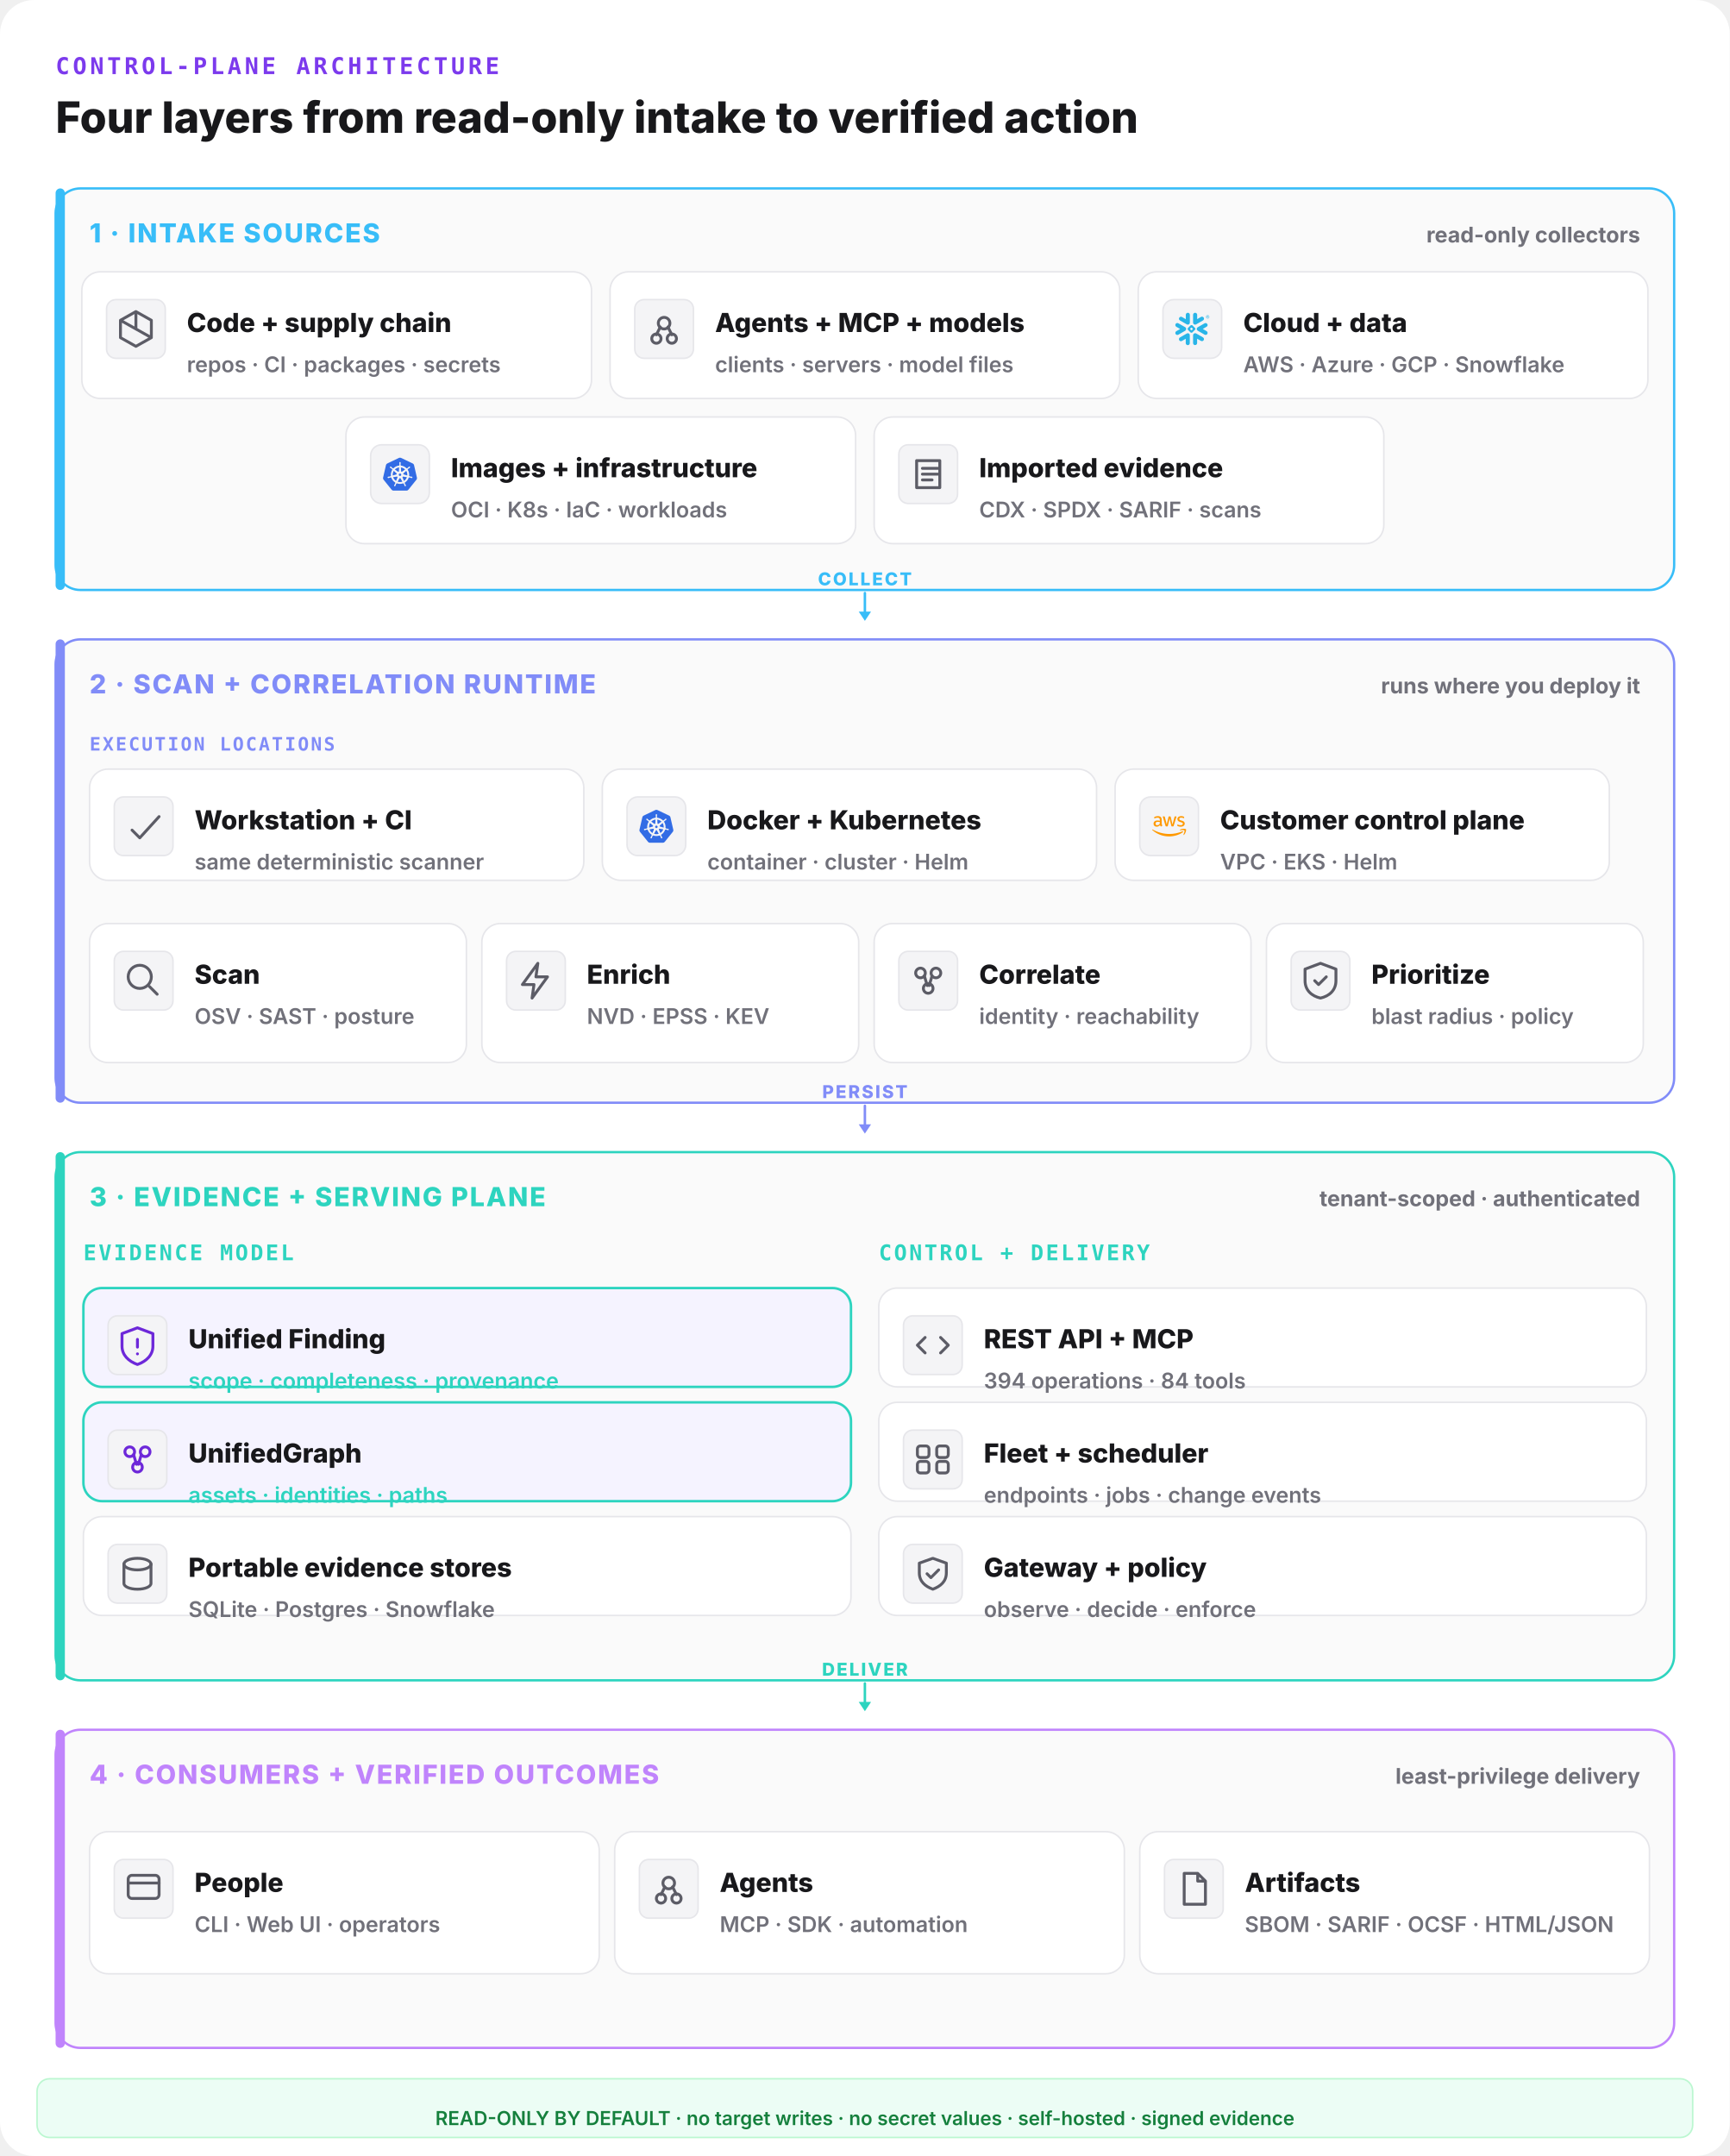
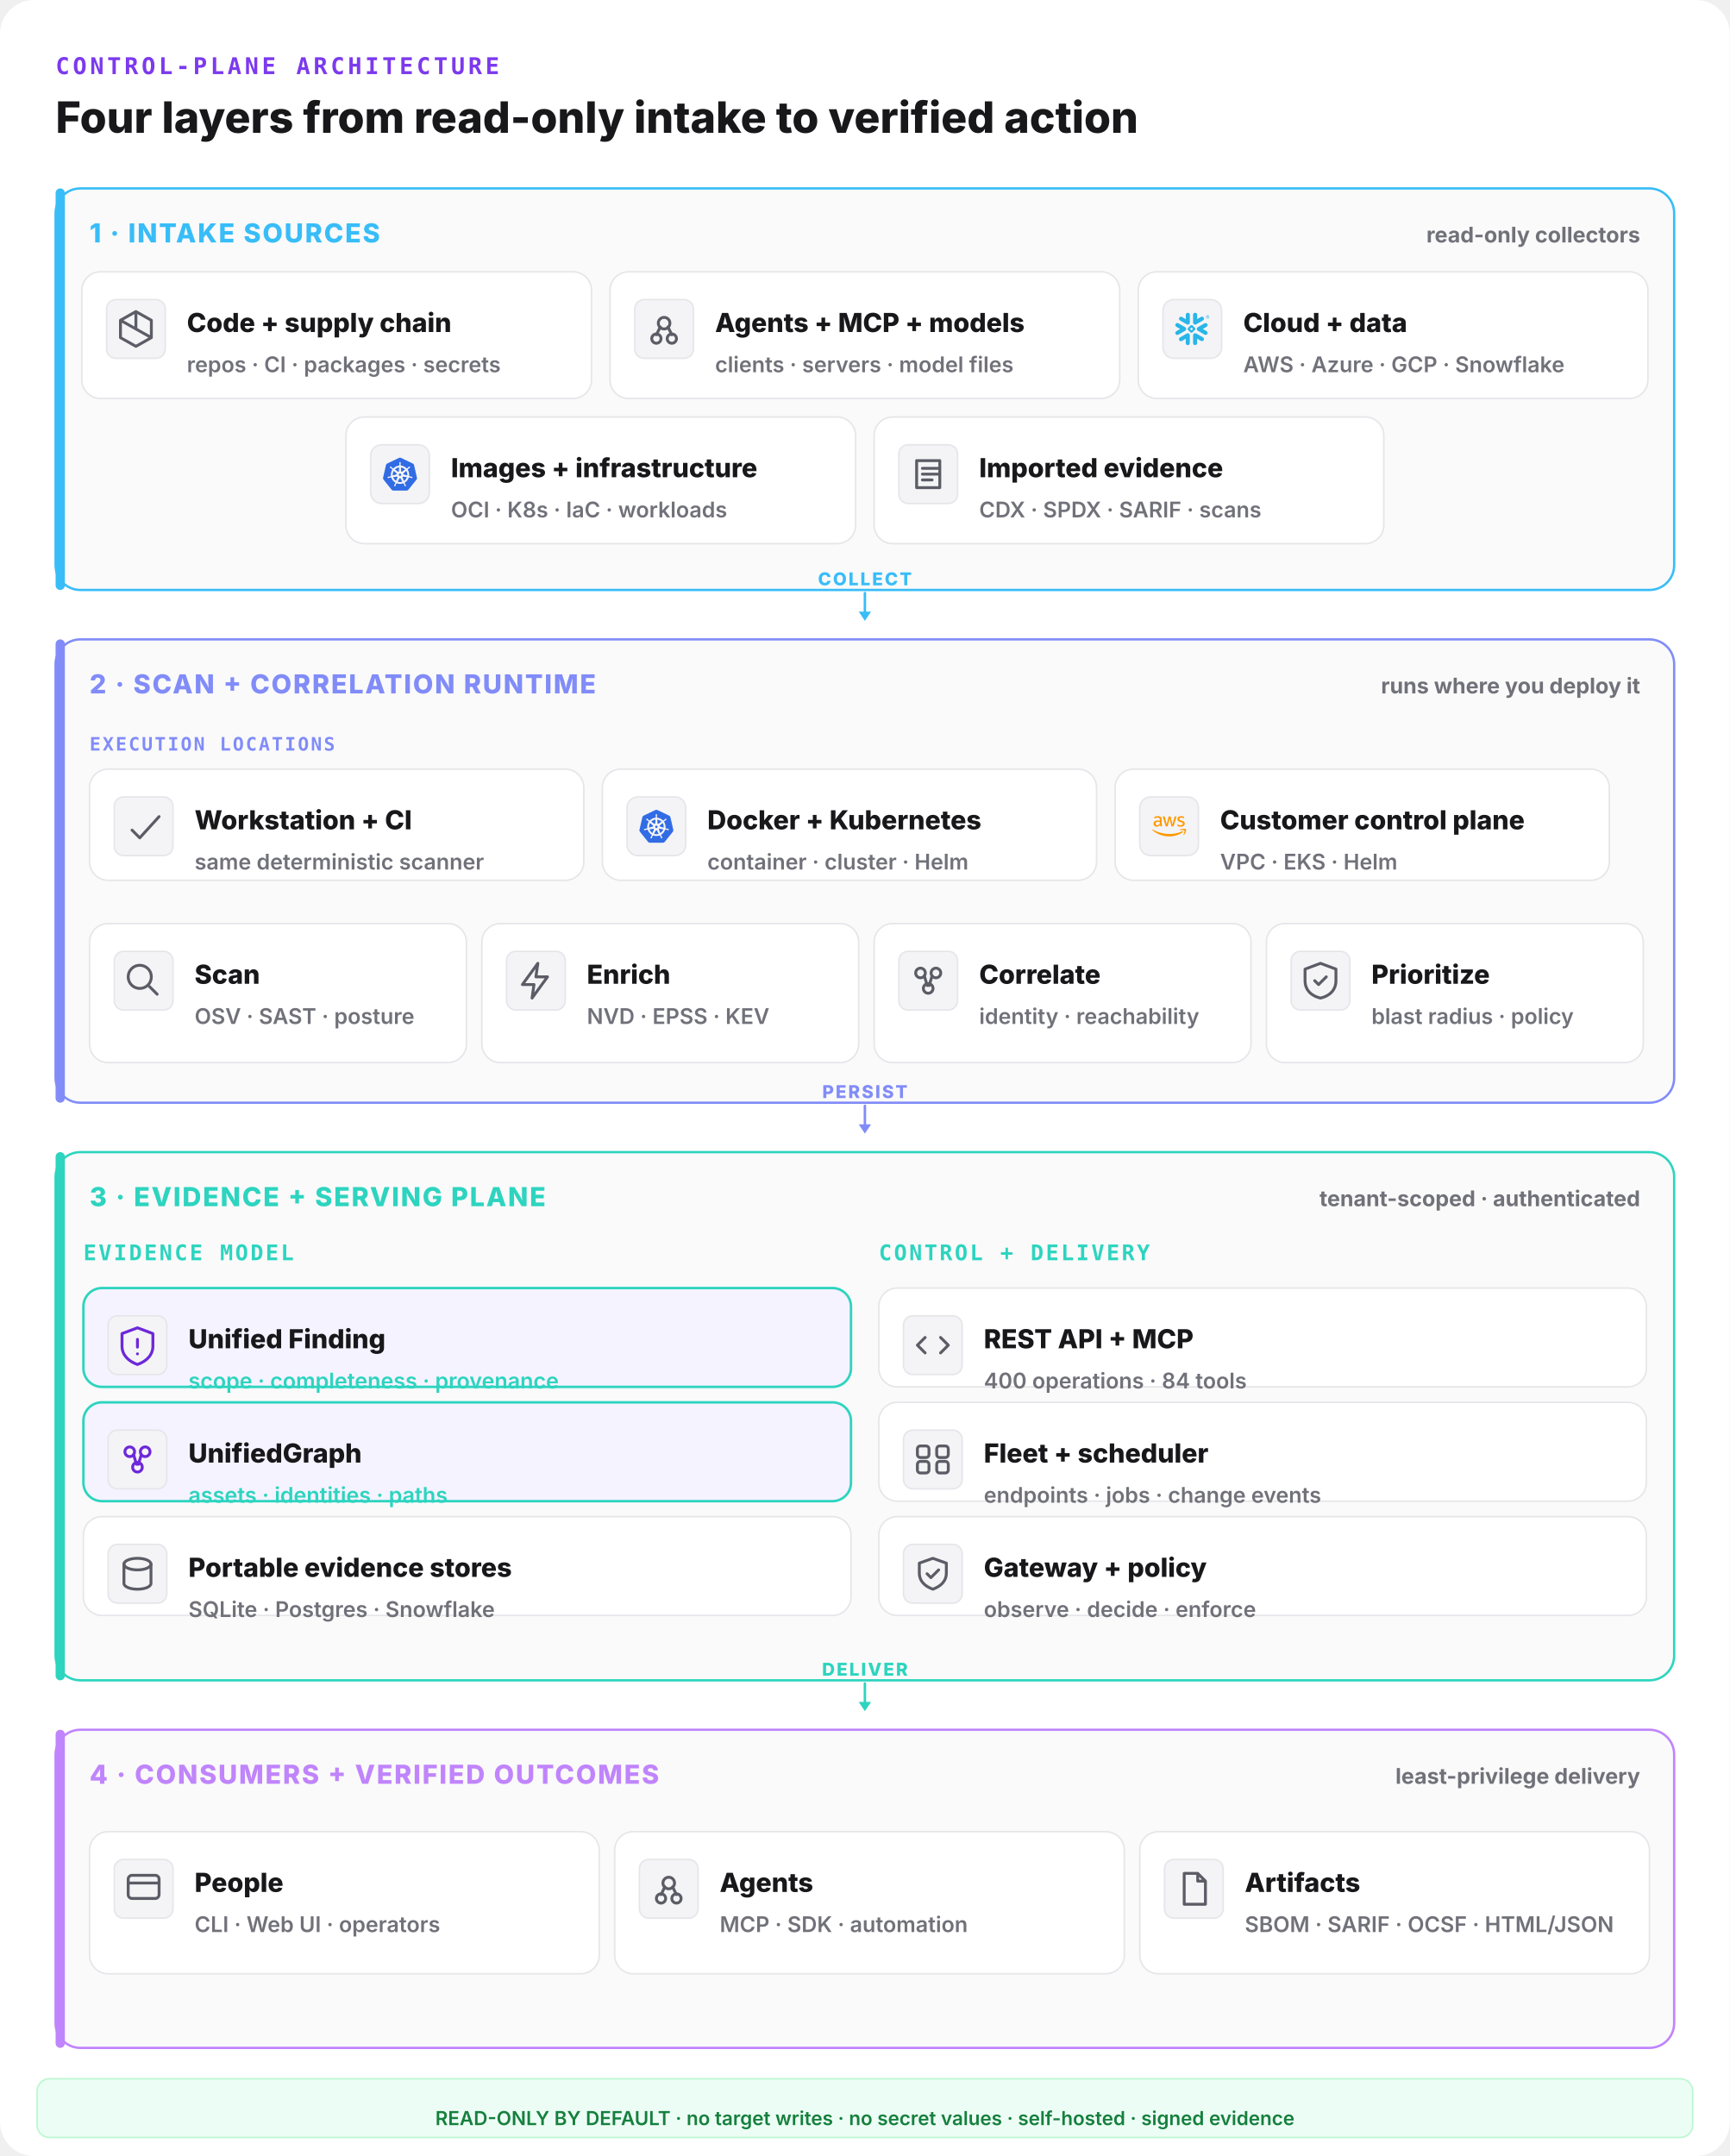
<svg xmlns="http://www.w3.org/2000/svg" width="1120" height="1396" viewBox="0 0 1120 1396" fill="none">
  <rect width="1120" height="1396" rx="22" fill="#ffffff" />
  <text x="36" y="48" font-family="ui-monospace,monospace" font-size="15" font-weight="800" letter-spacing="0.14em" fill="#7c3aed">CONTROL-PLANE ARCHITECTURE</text>
  <text x="36" y="86" font-family="Inter,system-ui,sans-serif" font-size="28" font-weight="800" fill="#18181b">Four layers from read-only intake to verified action</text>
  <rect x="36" y="122" width="1048" height="260" rx="16" fill="#fafafa" stroke="#38bdf8" stroke-width="1.5" />
  <rect x="36" y="122" width="6" height="260" rx="3" fill="#38bdf8" />
  <text x="58" y="157" font-family="Inter,system-ui,sans-serif" font-size="17" font-weight="800" letter-spacing="0.06em" fill="#38bdf8">1 · INTAKE SOURCES</text>
  <text x="1062" y="157" text-anchor="end" font-family="Inter,system-ui,sans-serif" font-size="14" font-weight="700" fill="#71717a">read-only collectors</text>
  <rect x="53" y="176" width="330" height="82" rx="12" fill="#ffffff" stroke="#e6e6ea" stroke-width="1" />
  <rect x="69" y="194" width="38" height="38" rx="6" fill="#f4f4f6" stroke="#e6e6ea" />
  <g transform="translate(73,198) scale(1.25)" fill="none" stroke="#5c5c66" stroke-width="1.5" stroke-linecap="round" stroke-linejoin="round">
    <path d="M12 3l8 4.5v9L12 21l-8-4.5v-9z M12 3v9 M4 7.5l16 9" />
  </g>
  <text x="121" y="215" font-family="Inter,system-ui,sans-serif" font-size="17" font-weight="800" fill="#18181b">Code + supply chain</text>
  <text x="121" y="241" font-family="Inter,system-ui,sans-serif" font-size="14" font-weight="600" fill="#71717a">repos · CI · packages · secrets</text>
  <rect x="395" y="176" width="330" height="82" rx="12" fill="#ffffff" stroke="#e6e6ea" stroke-width="1" />
  <rect x="411" y="194" width="38" height="38" rx="6" fill="#f4f4f6" stroke="#e6e6ea" />
  <g transform="translate(415,198) scale(1.25)" fill="none" stroke="#5c5c66" stroke-width="1.5" stroke-linecap="round" stroke-linejoin="round">
    <circle cx="12" cy="9" r="3" />
    <circle cx="8" cy="17" r="2.4" />
    <circle cx="16" cy="17" r="2.4" />
    <path d="M10 11l-2 4 M14 11l2 4" />
  </g>
  <text x="463" y="215" font-family="Inter,system-ui,sans-serif" font-size="17" font-weight="800" fill="#18181b">Agents + MCP + models</text>
  <text x="463" y="241" font-family="Inter,system-ui,sans-serif" font-size="14" font-weight="600" fill="#71717a">clients · servers · model files</text>
  <rect x="737" y="176" width="330" height="82" rx="12" fill="#ffffff" stroke="#e6e6ea" stroke-width="1" />
  <g data-vendor="Snowflake">
    <rect x="753" y="194" width="38" height="38" rx="7" fill="#f4f4f6" stroke="#e6e6ea" />
    <g transform="translate(761,202) scale(0.9166667)" fill="#29B5E8">
      <path d="M24 3.459c0 .646-.418 1.18-1.141 1.18-.723 0-1.142-.534-1.142-1.18 0-.647.419-1.18 1.142-1.18.723 0 1.141.533 1.141 1.18zm-.228 0c0-.533-.38-.951-.913-.951s-.913.38-.913.95c0 .533.38.952.913.952.57 0 .913-.419.913-.951zm-1.37-.533h.495c.266 0 .456.152.456.38 0 .153-.076.229-.19.305l.19.266v.038h-.266l-.19-.266h-.229v.266h-.266zm.495.228h-.229v.267h.229c.114 0 .152-.038.152-.114.038-.077-.038-.153-.152-.153zM7.602 12.4c.038-.151.076-.304.076-.456 0-.114-.038-.228-.038-.342-.114-.343-.304-.647-.646-.838l-4.87-2.777c-.685-.38-1.56-.152-1.94.533-.381.685-.153 1.56.532 1.94l2.701 1.56-2.701 1.56c-.685.38-.913 1.256-.533 1.94.38.685 1.256.914 1.94.533l4.832-2.777c.343-.267.571-.533.647-.876zm1.332 2.626c-.266-.038-.57.038-.837.19l-4.832 2.777c-.685.38-.913 1.256-.532 1.94.38.686 1.255.914 1.94.533l2.701-1.56v3.12c0 .8.647 1.408 1.446 1.408.799 0 1.407-.647 1.407-1.408v-5.592c0-.761-.57-1.37-1.293-1.408zm4.946-6.088c.266.038.57-.038.837-.19l4.832-2.777c.685-.38.913-1.256.532-1.94-.38-.686-1.255-.914-1.94-.533l-2.701 1.56V1.975c0-.799-.647-1.408-1.446-1.408-.799 0-1.446.609-1.446 1.408V7.53c0 .76.609 1.37 1.332 1.407zM3.265 5.97l4.832 2.777c.266.152.533.19.837.19.723-.038 1.331-.684 1.331-1.407V1.975c0-.799-.646-1.408-1.407-1.408-.799 0-1.446.647-1.446 1.408v3.12l-2.701-1.56c-.685-.38-1.56-.152-1.94.533-.419.646-.19 1.521.494 1.902zm9.093 6.011a.412.412 0 00-.114-.266l-.57-.571a.346.346 0 00-.267-.114.412.412 0 00-.266.114l-.571.57a.411.411 0 00-.114.267c0 .076.038.19.114.267l.57.57a.345.345 0 00.267.114c.076 0 .19-.038.266-.114l.571-.57a.412.412 0 00.114-.267zm1.598.533L11.94 14.53c-.039.038-.153.114-.229.114h-.608a.411.411 0 01-.267-.114L8.82 12.514a.408.408 0 01-.076-.229v-.608c0-.076.038-.19.114-.267l2.016-2.016a.41.41 0 01.267-.114h.608a.41.41 0 01.267.114l2.016 2.016a.347.347 0 01.114.267v.608c-.076.077-.114.19-.19.229zm5.593 5.44l-4.832-2.777c-.266-.152-.57-.19-.837-.152-.723.038-1.332.684-1.332 1.408v5.554c0 .8.647 1.408 1.408 1.408.799 0 1.446-.647 1.446-1.408v-3.12l2.7 1.56c.686.38 1.561.152 1.941-.533.419-.646.19-1.521-.494-1.94zm2.549-7.533l-2.701 1.56 2.7 1.56c.686.38.914 1.256.533 1.94-.38.685-1.255.913-1.94.533l-4.832-2.778a1.644 1.644 0 01-.647-.798c-.037-.153-.076-.305-.076-.457 0-.114.039-.228.039-.342.114-.343.342-.647.646-.837l4.832-2.778c.685-.38 1.56-.152 1.94.533.457.609.19 1.484-.494 1.864" />
    </g>
  </g>
  <text x="805" y="215" font-family="Inter,system-ui,sans-serif" font-size="17" font-weight="800" fill="#18181b">Cloud + data</text>
  <text x="805" y="241" font-family="Inter,system-ui,sans-serif" font-size="14" font-weight="600" fill="#71717a">AWS · Azure · GCP · Snowflake</text>
  <rect x="224" y="270" width="330" height="82" rx="12" fill="#ffffff" stroke="#e6e6ea" stroke-width="1" />
  <g data-vendor="Kubernetes">
    <rect x="240" y="288" width="38" height="38" rx="7" fill="#f4f4f6" stroke="#e6e6ea" />
    <g transform="translate(248,296) scale(0.9166667)" fill="#326CE5">
      <path d="M10.204 14.35l.007.01-.999 2.413a5.171 5.171 0 0 1-2.075-2.597l2.578-.437.004.005a.44.44 0 0 1 .484.606zm-.833-2.129a.44.44 0 0 0 .173-.756l.002-.011L7.585 9.7a5.143 5.143 0 0 0-.73 3.255l2.514-.725.002-.009zm1.145-1.98a.44.44 0 0 0 .699-.337l.01-.005.15-2.62a5.144 5.144 0 0 0-3.01 1.442l2.147 1.523.004-.002zm.76 2.75l.723.349.722-.347.18-.78-.5-.623h-.804l-.5.623.179.779zm1.5-3.095a.44.44 0 0 0 .7.336l.008.003 2.134-1.513a5.188 5.188 0 0 0-2.992-1.442l.148 2.615.002.001zm10.876 5.97l-5.773 7.181a1.6 1.6 0 0 1-1.248.594l-9.261.003a1.6 1.6 0 0 1-1.247-.596l-5.776-7.18a1.583 1.583 0 0 1-.307-1.34L2.1 5.573c.108-.47.425-.864.863-1.073L11.305.513a1.606 1.606 0 0 1 1.385 0l8.345 3.985c.438.209.755.604.863 1.073l2.062 8.955c.108.47-.005.963-.308 1.34zm-3.289-2.057c-.042-.01-.103-.026-.145-.034-.174-.033-.315-.025-.479-.038-.35-.037-.638-.067-.895-.148-.105-.04-.18-.165-.216-.216l-.201-.059a6.45 6.45 0 0 0-.105-2.332 6.465 6.465 0 0 0-.936-2.163c.052-.047.15-.133.177-.159.008-.09.001-.183.094-.282.197-.185.444-.338.743-.522.142-.084.273-.137.415-.242.032-.024.076-.062.11-.089.24-.191.295-.52.123-.736-.172-.216-.506-.236-.745-.045-.034.027-.08.062-.111.088-.134.116-.217.23-.33.35-.246.25-.45.458-.673.609-.097.056-.239.037-.303.033l-.19.135a6.545 6.545 0 0 0-4.146-2.003l-.012-.223c-.065-.062-.143-.115-.163-.25-.022-.268.015-.557.057-.905.023-.163.061-.298.068-.475.001-.04-.001-.099-.001-.142 0-.306-.224-.555-.5-.555-.275 0-.499.249-.499.555l.001.014c0 .041-.002.092 0 .128.006.177.044.312.067.475.042.348.078.637.056.906a.545.545 0 0 1-.162.258l-.012.211a6.424 6.424 0 0 0-4.166 2.003 8.373 8.373 0 0 1-.18-.128c-.09.012-.18.04-.297-.029-.223-.15-.427-.358-.673-.608-.113-.12-.195-.234-.329-.349-.03-.026-.077-.062-.111-.088a.594.594 0 0 0-.348-.132.481.481 0 0 0-.398.176c-.172.216-.117.546.123.737l.007.005.104.083c.142.105.272.159.414.242.299.185.546.338.743.522.076.082.09.226.1.288l.16.143a6.462 6.462 0 0 0-1.02 4.506l-.208.06c-.055.072-.133.184-.215.217-.257.081-.546.11-.895.147-.164.014-.305.006-.48.039-.037.007-.09.02-.133.03l-.004.002-.007.002c-.295.071-.484.342-.423.608.061.267.349.429.645.365l.007-.001.01-.003.129-.029c.17-.046.294-.113.448-.172.33-.118.604-.217.87-.256.112-.009.23.069.288.101l.217-.037a6.5 6.5 0 0 0 2.88 3.596l-.09.218c.033.084.069.199.044.282-.097.252-.263.517-.452.813-.091.136-.185.242-.268.399-.02.037-.045.095-.064.134-.128.275-.034.591.213.71.248.12.556-.007.69-.282v-.002c.02-.039.046-.09.062-.127.07-.162.094-.301.144-.458.132-.332.205-.68.387-.897.05-.06.13-.082.215-.105l.113-.205a6.453 6.453 0 0 0 4.609.012l.106.192c.086.028.18.042.256.155.136.232.229.507.342.84.05.156.074.295.145.457.016.037.043.09.062.129.133.276.442.402.69.282.247-.118.341-.435.213-.71-.02-.039-.045-.096-.065-.134-.083-.156-.177-.261-.268-.398-.19-.296-.346-.541-.443-.793-.04-.13.007-.21.038-.294-.018-.022-.059-.144-.083-.202a6.499 6.499 0 0 0 2.88-3.622c.064.01.176.03.213.038.075-.05.144-.114.28-.104.266.039.54.138.87.256.154.06.277.128.448.173.036.01.088.019.13.028l.009.003.007.001c.297.064.584-.098.645-.365.06-.266-.128-.537-.423-.608zM16.4 9.701l-1.95 1.746v.005a.44.44 0 0 0 .173.757l.003.01 2.526.728a5.199 5.199 0 0 0-.108-1.674A5.208 5.208 0 0 0 16.4 9.7zm-4.013 5.325a.437.437 0 0 0-.404-.232.44.44 0 0 0-.372.233h-.002l-1.268 2.292a5.164 5.164 0 0 0 3.326.003l-1.27-2.296h-.01zm1.888-1.293a.44.44 0 0 0-.27.036.44.44 0 0 0-.214.572l-.003.004 1.01 2.438a5.15 5.15 0 0 0 2.081-2.615l-2.6-.44-.004.005z" />
    </g>
  </g>
  <text x="292" y="309" font-family="Inter,system-ui,sans-serif" font-size="17" font-weight="800" fill="#18181b">Images + infrastructure</text>
  <text x="292" y="335" font-family="Inter,system-ui,sans-serif" font-size="14" font-weight="600" fill="#71717a">OCI · K8s · IaC · workloads</text>
  <rect x="566" y="270" width="330" height="82" rx="12" fill="#ffffff" stroke="#e6e6ea" stroke-width="1" />
  <rect x="582" y="288" width="38" height="38" rx="6" fill="#f4f4f6" stroke="#e6e6ea" />
  <g transform="translate(586,292) scale(1.25)" fill="none" stroke="#5c5c66" stroke-width="1.5" stroke-linecap="round" stroke-linejoin="round">
    <path d="M6 5h12v14H6z M9 9h8 M9 12h8 M9 15h5" />
  </g>
  <text x="634" y="309" font-family="Inter,system-ui,sans-serif" font-size="17" font-weight="800" fill="#18181b">Imported evidence</text>
  <text x="634" y="335" font-family="Inter,system-ui,sans-serif" font-size="14" font-weight="600" fill="#71717a">CDX · SPDX · SARIF · scans</text>
  <line x1="560" y1="384" x2="560" y2="398" stroke="#38bdf8" stroke-width="1.6" stroke-linecap="round" />
  <polygon points="560,402 556,396 564,396" fill="#38bdf8" />
  <text x="560" y="379" text-anchor="middle" font-family="Inter,system-ui,sans-serif" font-size="11.5" font-weight="800" letter-spacing="0.1em" fill="#38bdf8">COLLECT</text>
  <rect x="36" y="414" width="1048" height="300" rx="16" fill="#fafafa" stroke="#818cf8" stroke-width="1.5" />
  <rect x="36" y="414" width="6" height="300" rx="3" fill="#818cf8" />
  <text x="58" y="449" font-family="Inter,system-ui,sans-serif" font-size="17" font-weight="800" letter-spacing="0.06em" fill="#818cf8">2 · SCAN + CORRELATION RUNTIME</text>
  <text x="1062" y="449" text-anchor="end" font-family="Inter,system-ui,sans-serif" font-size="14" font-weight="700" fill="#71717a">runs where you deploy it</text>
  <text x="58" y="486" font-family="ui-monospace,monospace" font-size="12" font-weight="800" letter-spacing="0.1em" fill="#818cf8">EXECUTION LOCATIONS</text>
  <rect x="58" y="498" width="320" height="72" rx="12" fill="#ffffff" stroke="#e6e6ea" stroke-width="1" />
  <rect x="74" y="516" width="38" height="38" rx="6" fill="#f4f4f6" stroke="#e6e6ea" />
  <g transform="translate(78,520) scale(1.25)" fill="none" stroke="#5c5c66" stroke-width="1.5" stroke-linecap="round" stroke-linejoin="round">
    <path d="M6 14l4 4 10-11" />
  </g>
  <text x="126" y="537" font-family="Inter,system-ui,sans-serif" font-size="17" font-weight="800" fill="#18181b">Workstation + CI</text>
  <text x="126" y="563" font-family="Inter,system-ui,sans-serif" font-size="14" font-weight="600" fill="#71717a">same deterministic scanner</text>
  <rect x="390" y="498" width="320" height="72" rx="12" fill="#ffffff" stroke="#e6e6ea" stroke-width="1" />
  <g data-vendor="Kubernetes">
    <rect x="406" y="516" width="38" height="38" rx="7" fill="#f4f4f6" stroke="#e6e6ea" />
    <g transform="translate(414,524) scale(0.9166667)" fill="#326CE5">
      <path d="M10.204 14.35l.007.01-.999 2.413a5.171 5.171 0 0 1-2.075-2.597l2.578-.437.004.005a.44.44 0 0 1 .484.606zm-.833-2.129a.44.44 0 0 0 .173-.756l.002-.011L7.585 9.7a5.143 5.143 0 0 0-.73 3.255l2.514-.725.002-.009zm1.145-1.98a.44.44 0 0 0 .699-.337l.01-.005.15-2.62a5.144 5.144 0 0 0-3.01 1.442l2.147 1.523.004-.002zm.76 2.75l.723.349.722-.347.18-.78-.5-.623h-.804l-.5.623.179.779zm1.5-3.095a.44.44 0 0 0 .7.336l.008.003 2.134-1.513a5.188 5.188 0 0 0-2.992-1.442l.148 2.615.002.001zm10.876 5.97l-5.773 7.181a1.6 1.6 0 0 1-1.248.594l-9.261.003a1.6 1.6 0 0 1-1.247-.596l-5.776-7.18a1.583 1.583 0 0 1-.307-1.34L2.1 5.573c.108-.47.425-.864.863-1.073L11.305.513a1.606 1.606 0 0 1 1.385 0l8.345 3.985c.438.209.755.604.863 1.073l2.062 8.955c.108.47-.005.963-.308 1.34zm-3.289-2.057c-.042-.01-.103-.026-.145-.034-.174-.033-.315-.025-.479-.038-.35-.037-.638-.067-.895-.148-.105-.04-.18-.165-.216-.216l-.201-.059a6.45 6.45 0 0 0-.105-2.332 6.465 6.465 0 0 0-.936-2.163c.052-.047.15-.133.177-.159.008-.09.001-.183.094-.282.197-.185.444-.338.743-.522.142-.084.273-.137.415-.242.032-.024.076-.062.11-.089.24-.191.295-.52.123-.736-.172-.216-.506-.236-.745-.045-.034.027-.08.062-.111.088-.134.116-.217.23-.33.35-.246.25-.45.458-.673.609-.097.056-.239.037-.303.033l-.19.135a6.545 6.545 0 0 0-4.146-2.003l-.012-.223c-.065-.062-.143-.115-.163-.25-.022-.268.015-.557.057-.905.023-.163.061-.298.068-.475.001-.04-.001-.099-.001-.142 0-.306-.224-.555-.5-.555-.275 0-.499.249-.499.555l.001.014c0 .041-.002.092 0 .128.006.177.044.312.067.475.042.348.078.637.056.906a.545.545 0 0 1-.162.258l-.012.211a6.424 6.424 0 0 0-4.166 2.003 8.373 8.373 0 0 1-.18-.128c-.09.012-.18.04-.297-.029-.223-.15-.427-.358-.673-.608-.113-.12-.195-.234-.329-.349-.03-.026-.077-.062-.111-.088a.594.594 0 0 0-.348-.132.481.481 0 0 0-.398.176c-.172.216-.117.546.123.737l.007.005.104.083c.142.105.272.159.414.242.299.185.546.338.743.522.076.082.09.226.1.288l.16.143a6.462 6.462 0 0 0-1.02 4.506l-.208.06c-.055.072-.133.184-.215.217-.257.081-.546.11-.895.147-.164.014-.305.006-.48.039-.037.007-.09.02-.133.03l-.004.002-.007.002c-.295.071-.484.342-.423.608.061.267.349.429.645.365l.007-.001.01-.003.129-.029c.17-.046.294-.113.448-.172.33-.118.604-.217.87-.256.112-.009.23.069.288.101l.217-.037a6.5 6.5 0 0 0 2.88 3.596l-.09.218c.033.084.069.199.044.282-.097.252-.263.517-.452.813-.091.136-.185.242-.268.399-.02.037-.045.095-.064.134-.128.275-.034.591.213.71.248.12.556-.007.69-.282v-.002c.02-.039.046-.09.062-.127.07-.162.094-.301.144-.458.132-.332.205-.68.387-.897.05-.06.13-.082.215-.105l.113-.205a6.453 6.453 0 0 0 4.609.012l.106.192c.086.028.18.042.256.155.136.232.229.507.342.84.05.156.074.295.145.457.016.037.043.09.062.129.133.276.442.402.69.282.247-.118.341-.435.213-.71-.02-.039-.045-.096-.065-.134-.083-.156-.177-.261-.268-.398-.19-.296-.346-.541-.443-.793-.04-.13.007-.21.038-.294-.018-.022-.059-.144-.083-.202a6.499 6.499 0 0 0 2.88-3.622c.064.01.176.03.213.038.075-.05.144-.114.28-.104.266.039.54.138.87.256.154.06.277.128.448.173.036.01.088.019.13.028l.009.003.007.001c.297.064.584-.098.645-.365.06-.266-.128-.537-.423-.608zM16.4 9.701l-1.95 1.746v.005a.44.44 0 0 0 .173.757l.003.01 2.526.728a5.199 5.199 0 0 0-.108-1.674A5.208 5.208 0 0 0 16.4 9.7zm-4.013 5.325a.437.437 0 0 0-.404-.232.44.44 0 0 0-.372.233h-.002l-1.268 2.292a5.164 5.164 0 0 0 3.326.003l-1.27-2.296h-.01zm1.888-1.293a.44.44 0 0 0-.27.036.44.44 0 0 0-.214.572l-.003.004 1.01 2.438a5.15 5.15 0 0 0 2.081-2.615l-2.6-.44-.004.005z" />
    </g>
  </g>
  <text x="458" y="537" font-family="Inter,system-ui,sans-serif" font-size="17" font-weight="800" fill="#18181b">Docker + Kubernetes</text>
  <text x="458" y="563" font-family="Inter,system-ui,sans-serif" font-size="14" font-weight="600" fill="#71717a">container · cluster · Helm</text>
  <rect x="722" y="498" width="320" height="72" rx="12" fill="#ffffff" stroke="#e6e6ea" stroke-width="1" />
  <g data-vendor="AWS">
    <rect x="738" y="516" width="38" height="38" rx="7" fill="#f4f4f6" stroke="#e6e6ea" />
    <g transform="translate(746,524) scale(0.9166667)" fill="#FF9900">
      <path d="M6.763 10.036c0 .296.032.535.088.71.064.176.144.368.256.576.04.063.056.127.056.183 0 .08-.048.16-.152.24l-.503.335a.383.383 0 0 1-.208.072c-.08 0-.16-.04-.239-.112a2.47 2.47 0 0 1-.287-.375 6.18 6.18 0 0 1-.248-.471c-.622.734-1.405 1.101-2.347 1.101-.67 0-1.205-.191-1.596-.574-.391-.384-.59-.894-.59-1.533 0-.678.239-1.23.726-1.644.487-.415 1.133-.623 1.955-.623.272 0 .551.024.846.064.296.04.6.104.918.176v-.583c0-.607-.127-1.03-.375-1.277-.255-.248-.686-.367-1.3-.367-.28 0-.568.031-.863.103-.295.072-.583.16-.862.272a2.287 2.287 0 0 1-.28.104.488.488 0 0 1-.127.023c-.112 0-.168-.08-.168-.247v-.391c0-.128.016-.224.056-.28a.597.597 0 0 1 .224-.167c.279-.144.614-.264 1.005-.36a4.84 4.84 0 0 1 1.246-.151c.95 0 1.644.216 2.091.647.439.43.662 1.085.662 1.963v2.586zm-3.24 1.214c.263 0 .534-.048.822-.144.287-.096.543-.271.758-.51.128-.152.224-.32.272-.512.047-.191.08-.423.08-.694v-.335a6.66 6.66 0 0 0-.735-.136 6.02 6.02 0 0 0-.75-.048c-.535 0-.926.104-1.19.32-.263.215-.39.518-.39.917 0 .375.095.655.295.846.191.2.47.296.838.296zm6.41.862c-.144 0-.24-.024-.304-.08-.064-.048-.12-.16-.168-.311L7.586 5.55a1.398 1.398 0 0 1-.072-.32c0-.128.064-.2.191-.2h.783c.151 0 .255.025.31.08.065.048.113.16.16.312l1.342 5.284 1.245-5.284c.04-.16.088-.264.151-.312a.549.549 0 0 1 .32-.08h.638c.152 0 .256.025.32.08.063.048.12.16.151.312l1.261 5.348 1.381-5.348c.048-.16.104-.264.16-.312a.52.52 0 0 1 .311-.08h.743c.127 0 .2.065.2.2 0 .04-.009.08-.017.128a1.137 1.137 0 0 1-.056.2l-1.923 6.17c-.048.16-.104.263-.168.311a.51.51 0 0 1-.303.08h-.687c-.151 0-.255-.024-.32-.08-.063-.056-.119-.16-.15-.32l-1.238-5.148-1.23 5.14c-.04.16-.087.264-.15.32-.065.056-.177.08-.32.08zm10.256.215c-.415 0-.83-.048-1.229-.143-.399-.096-.71-.2-.918-.32-.128-.071-.215-.151-.247-.223a.563.563 0 0 1-.048-.224v-.407c0-.167.064-.247.183-.247.048 0 .096.008.144.024.048.016.12.048.2.08.271.12.566.215.878.279.319.064.63.096.95.096.502 0 .894-.088 1.165-.264a.86.86 0 0 0 .415-.758.777.777 0 0 0-.215-.559c-.144-.151-.416-.287-.807-.415l-1.157-.36c-.583-.183-1.014-.454-1.277-.813a1.902 1.902 0 0 1-.4-1.158c0-.335.073-.63.216-.886.144-.255.335-.479.575-.654.24-.184.51-.32.83-.415.32-.096.655-.136 1.006-.136.175 0 .359.008.535.032.183.024.35.056.518.088.16.04.312.08.455.127.144.048.256.096.336.144a.69.69 0 0 1 .24.2.43.43 0 0 1 .071.263v.375c0 .168-.064.256-.184.256a.83.83 0 0 1-.303-.096 3.652 3.652 0 0 0-1.532-.311c-.455 0-.815.071-1.062.223-.248.152-.375.383-.375.71 0 .224.08.416.24.567.159.152.454.304.877.44l1.134.358c.574.184.99.44 1.237.767.247.327.367.702.367 1.117 0 .343-.072.655-.207.926-.144.272-.336.511-.583.703-.248.2-.543.343-.886.447-.36.111-.734.167-1.142.167zM21.698 16.207c-2.626 1.94-6.442 2.969-9.722 2.969-4.598 0-8.74-1.7-11.87-4.526-.247-.223-.024-.527.272-.351 3.384 1.963 7.559 3.153 11.877 3.153 2.914 0 6.114-.607 9.06-1.852.439-.2.814.287.383.607zM22.792 14.961c-.336-.43-2.22-.207-3.074-.103-.255.032-.295-.192-.063-.36 1.5-1.053 3.967-.75 4.254-.399.287.36-.08 2.826-1.485 4.007-.215.184-.423.088-.327-.151.32-.79 1.03-2.57.695-2.994z" />
    </g>
  </g>
  <text x="790" y="537" font-family="Inter,system-ui,sans-serif" font-size="17" font-weight="800" fill="#18181b">Customer control plane</text>
  <text x="790" y="563" font-family="Inter,system-ui,sans-serif" font-size="14" font-weight="600" fill="#71717a">VPC · EKS · Helm</text>
  <rect x="58" y="598" width="244" height="90" rx="12" fill="#ffffff" stroke="#e6e6ea" stroke-width="1" />
  <rect x="74" y="616" width="38" height="38" rx="6" fill="#f4f4f6" stroke="#e6e6ea" />
  <g transform="translate(78,620) scale(1.25)" fill="none" stroke="#5c5c66" stroke-width="1.5" stroke-linecap="round" stroke-linejoin="round">
    <circle cx="10" cy="10" r="6" />
    <path d="M15 15l4 4" />
  </g>
  <text x="126" y="637" font-family="Inter,system-ui,sans-serif" font-size="17" font-weight="800" fill="#18181b">Scan</text>
  <text x="126" y="663" font-family="Inter,system-ui,sans-serif" font-size="14" font-weight="600" fill="#71717a">OSV · SAST · posture</text>
  <rect x="312" y="598" width="244" height="90" rx="12" fill="#ffffff" stroke="#e6e6ea" stroke-width="1" />
  <rect x="328" y="616" width="38" height="38" rx="6" fill="#f4f4f6" stroke="#e6e6ea" />
  <g transform="translate(332,620) scale(1.25)" fill="none" stroke="#5c5c66" stroke-width="1.5" stroke-linecap="round" stroke-linejoin="round">
    <path d="M13 3L5 14h6l-1 7 8-11h-6z" />
  </g>
  <text x="380" y="637" font-family="Inter,system-ui,sans-serif" font-size="17" font-weight="800" fill="#18181b">Enrich</text>
  <text x="380" y="663" font-family="Inter,system-ui,sans-serif" font-size="14" font-weight="600" fill="#71717a">NVD · EPSS · KEV</text>
  <rect x="566" y="598" width="244" height="90" rx="12" fill="#ffffff" stroke="#e6e6ea" stroke-width="1" />
  <rect x="582" y="616" width="38" height="38" rx="6" fill="#f4f4f6" stroke="#e6e6ea" />
  <g transform="translate(586,620) scale(1.25)" fill="none" stroke="#5c5c66" stroke-width="1.5" stroke-linecap="round" stroke-linejoin="round">
    <circle cx="8" cy="8" r="2.5" />
    <circle cx="16" cy="8" r="2.5" />
    <circle cx="12" cy="16" r="2.5" />
    <path d="M10 9.5l1.5 5 M14 9.5l-1.5 5" />
  </g>
  <text x="634" y="637" font-family="Inter,system-ui,sans-serif" font-size="17" font-weight="800" fill="#18181b">Correlate</text>
  <text x="634" y="663" font-family="Inter,system-ui,sans-serif" font-size="14" font-weight="600" fill="#71717a">identity · reachability</text>
  <rect x="820" y="598" width="244" height="90" rx="12" fill="#ffffff" stroke="#e6e6ea" stroke-width="1" />
  <rect x="836" y="616" width="38" height="38" rx="6" fill="#f4f4f6" stroke="#e6e6ea" />
  <g transform="translate(840,620) scale(1.25)" fill="none" stroke="#5c5c66" stroke-width="1.5" stroke-linecap="round" stroke-linejoin="round">
    <path d="M12 3l8 3v6c0 5-3.5 8-8 9-4.5-1-8-4-8-9V6z" />
    <path d="M9 12l2 2 4-4" />
  </g>
  <text x="888" y="637" font-family="Inter,system-ui,sans-serif" font-size="17" font-weight="800" fill="#18181b">Prioritize</text>
  <text x="888" y="663" font-family="Inter,system-ui,sans-serif" font-size="14" font-weight="600" fill="#71717a">blast radius · policy</text>
  <line x1="560" y1="716" x2="560" y2="730" stroke="#818cf8" stroke-width="1.6" stroke-linecap="round" />
  <polygon points="560,734 556,728 564,728" fill="#818cf8" />
  <text x="560" y="711" text-anchor="middle" font-family="Inter,system-ui,sans-serif" font-size="11.5" font-weight="800" letter-spacing="0.1em" fill="#818cf8">PERSIST</text>
  <rect x="36" y="746" width="1048" height="342" rx="16" fill="#fafafa" stroke="#2dd4bf" stroke-width="1.5" />
  <rect x="36" y="746" width="6" height="342" rx="3" fill="#2dd4bf" />
  <text x="58" y="781" font-family="Inter,system-ui,sans-serif" font-size="17" font-weight="800" letter-spacing="0.06em" fill="#2dd4bf">3 · EVIDENCE + SERVING PLANE</text>
  <text x="1062" y="781" text-anchor="end" font-family="Inter,system-ui,sans-serif" font-size="14" font-weight="700" fill="#71717a">tenant-scoped · authenticated</text>
  <text x="54" y="816" font-family="ui-monospace,monospace" font-size="14" font-weight="800" letter-spacing="0.1em" fill="#2dd4bf">EVIDENCE MODEL</text>
  <text x="569" y="816" font-family="ui-monospace,monospace" font-size="14" font-weight="800" letter-spacing="0.1em" fill="#2dd4bf">CONTROL + DELIVERY</text>
  <rect x="54" y="834" width="497" height="64" rx="12" fill="#f5f3ff" stroke="#2dd4bf" stroke-width="1.6" />
  <rect x="70" y="852" width="38" height="38" rx="6" fill="#f4f4f6" stroke="#e6e6ea" />
  <g transform="translate(74,856) scale(1.25)" fill="none" stroke="#6d28d9" stroke-width="1.5" stroke-linecap="round" stroke-linejoin="round">
    <path d="M12 3l8 3v6.5c0 4.5-3.2 7.8-8 9.5-4.8-1.7-8-5-8-9.5V6z" />
    <path d="M12 9v4" />
    <path d="M12 16.5h.01" />
  </g>
  <text x="122" y="873" font-family="Inter,system-ui,sans-serif" font-size="17" font-weight="800" fill="#18181b">Unified Finding</text>
  <text x="122" y="899" font-family="Inter,system-ui,sans-serif" font-size="14" font-weight="600" fill="#2dd4bf">scope · completeness · provenance</text>
  <rect x="54" y="908" width="497" height="64" rx="12" fill="#f5f3ff" stroke="#2dd4bf" stroke-width="1.6" />
  <rect x="70" y="926" width="38" height="38" rx="6" fill="#f4f4f6" stroke="#e6e6ea" />
  <g transform="translate(74,930) scale(1.25)" fill="none" stroke="#6d28d9" stroke-width="1.5" stroke-linecap="round" stroke-linejoin="round">
    <circle cx="8" cy="8" r="2.5" />
    <circle cx="16" cy="8" r="2.5" />
    <circle cx="12" cy="16" r="2.5" />
    <path d="M10 9.5l1.5 5 M14 9.5l-1.5 5" />
  </g>
  <text x="122" y="947" font-family="Inter,system-ui,sans-serif" font-size="17" font-weight="800" fill="#18181b">UnifiedGraph</text>
  <text x="122" y="973" font-family="Inter,system-ui,sans-serif" font-size="14" font-weight="600" fill="#2dd4bf">assets · identities · paths</text>
  <rect x="54" y="982" width="497" height="64" rx="12" fill="#ffffff" stroke="#e6e6ea" stroke-width="1" />
  <rect x="70" y="1000" width="38" height="38" rx="6" fill="#f4f4f6" stroke="#e6e6ea" />
  <g transform="translate(74,1004) scale(1.25)" fill="none" stroke="#5c5c66" stroke-width="1.5" stroke-linecap="round" stroke-linejoin="round">
    <ellipse cx="12" cy="7" rx="7" ry="3" />
    <path d="M5 7v10c0 1.7 3.1 3 7 3s7-1.3 7-3V7" />
  </g>
  <text x="122" y="1021" font-family="Inter,system-ui,sans-serif" font-size="17" font-weight="800" fill="#18181b">Portable evidence stores</text>
  <text x="122" y="1047" font-family="Inter,system-ui,sans-serif" font-size="14" font-weight="600" fill="#71717a">SQLite · Postgres · Snowflake</text>
  <rect x="569" y="834" width="497" height="64" rx="12" fill="#ffffff" stroke="#e6e6ea" stroke-width="1" />
  <rect x="585" y="852" width="38" height="38" rx="6" fill="#f4f4f6" stroke="#e6e6ea" />
  <g transform="translate(589,856) scale(1.25)" fill="none" stroke="#5c5c66" stroke-width="1.5" stroke-linecap="round" stroke-linejoin="round">
    <path d="M8 8l-4 4 4 4M16 8l4 4-4 4" />
  </g>
  <text x="637" y="873" font-family="Inter,system-ui,sans-serif" font-size="17" font-weight="800" fill="#18181b">REST API + MCP</text>
-   <text x="637" y="899" font-family="Inter,system-ui,sans-serif" font-size="14" font-weight="600" fill="#71717a">394 operations · 84 tools</text>
+   <text x="637" y="899" font-family="Inter,system-ui,sans-serif" font-size="14" font-weight="600" fill="#71717a">400 operations · 84 tools</text>
  <rect x="569" y="908" width="497" height="64" rx="12" fill="#ffffff" stroke="#e6e6ea" stroke-width="1" />
  <rect x="585" y="926" width="38" height="38" rx="6" fill="#f4f4f6" stroke="#e6e6ea" />
  <g transform="translate(589,930) scale(1.25)" fill="none" stroke="#5c5c66" stroke-width="1.5" stroke-linecap="round" stroke-linejoin="round">
    <rect x="4" y="5" width="6" height="6" rx="1.5" />
    <rect x="14" y="5" width="6" height="6" rx="1.5" />
    <rect x="4" y="13" width="6" height="6" rx="1.5" />
    <rect x="14" y="13" width="6" height="6" rx="1.5" />
  </g>
  <text x="637" y="947" font-family="Inter,system-ui,sans-serif" font-size="17" font-weight="800" fill="#18181b">Fleet + scheduler</text>
  <text x="637" y="973" font-family="Inter,system-ui,sans-serif" font-size="14" font-weight="600" fill="#71717a">endpoints · jobs · change events</text>
  <rect x="569" y="982" width="497" height="64" rx="12" fill="#ffffff" stroke="#e6e6ea" stroke-width="1" />
  <rect x="585" y="1000" width="38" height="38" rx="6" fill="#f4f4f6" stroke="#e6e6ea" />
  <g transform="translate(589,1004) scale(1.25)" fill="none" stroke="#5c5c66" stroke-width="1.5" stroke-linecap="round" stroke-linejoin="round">
    <path d="M12 4l7 2.5v5c0 4.5-3 7-7 8.5-4-1.5-7-4-7-8.5v-5z" />
    <path d="M9 12l2 2 4-4" />
  </g>
  <text x="637" y="1021" font-family="Inter,system-ui,sans-serif" font-size="17" font-weight="800" fill="#18181b">Gateway + policy</text>
  <text x="637" y="1047" font-family="Inter,system-ui,sans-serif" font-size="14" font-weight="600" fill="#71717a">observe · decide · enforce</text>
  <line x1="560" y1="1090" x2="560" y2="1104" stroke="#2dd4bf" stroke-width="1.6" stroke-linecap="round" />
  <polygon points="560,1108 556,1102 564,1102" fill="#2dd4bf" />
  <text x="560" y="1085" text-anchor="middle" font-family="Inter,system-ui,sans-serif" font-size="11.5" font-weight="800" letter-spacing="0.1em" fill="#2dd4bf">DELIVER</text>
  <rect x="36" y="1120" width="1048" height="206" rx="16" fill="#fafafa" stroke="#c084fc" stroke-width="1.5" />
  <rect x="36" y="1120" width="6" height="206" rx="3" fill="#c084fc" />
  <text x="58" y="1155" font-family="Inter,system-ui,sans-serif" font-size="17" font-weight="800" letter-spacing="0.06em" fill="#c084fc">4 · CONSUMERS + VERIFIED OUTCOMES</text>
  <text x="1062" y="1155" text-anchor="end" font-family="Inter,system-ui,sans-serif" font-size="14" font-weight="700" fill="#71717a">least-privilege delivery</text>
  <rect x="58" y="1186" width="330" height="92" rx="12" fill="#ffffff" stroke="#e6e6ea" stroke-width="1" />
  <rect x="74" y="1204" width="38" height="38" rx="6" fill="#f4f4f6" stroke="#e6e6ea" />
  <g transform="translate(78,1208) scale(1.25)" fill="none" stroke="#5c5c66" stroke-width="1.5" stroke-linecap="round" stroke-linejoin="round">
    <rect x="4" y="5" width="16" height="12" rx="2" />
    <path d="M4 9h16" />
  </g>
  <text x="126" y="1225" font-family="Inter,system-ui,sans-serif" font-size="17" font-weight="800" fill="#18181b">People</text>
  <text x="126" y="1251" font-family="Inter,system-ui,sans-serif" font-size="14" font-weight="600" fill="#71717a">CLI · Web UI · operators</text>
  <rect x="398" y="1186" width="330" height="92" rx="12" fill="#ffffff" stroke="#e6e6ea" stroke-width="1" />
  <rect x="414" y="1204" width="38" height="38" rx="6" fill="#f4f4f6" stroke="#e6e6ea" />
  <g transform="translate(418,1208) scale(1.25)" fill="none" stroke="#5c5c66" stroke-width="1.5" stroke-linecap="round" stroke-linejoin="round">
    <circle cx="12" cy="9" r="3" />
    <circle cx="8" cy="17" r="2.4" />
    <circle cx="16" cy="17" r="2.4" />
    <path d="M10 11l-2 4 M14 11l2 4" />
  </g>
  <text x="466" y="1225" font-family="Inter,system-ui,sans-serif" font-size="17" font-weight="800" fill="#18181b">Agents</text>
  <text x="466" y="1251" font-family="Inter,system-ui,sans-serif" font-size="14" font-weight="600" fill="#71717a">MCP · SDK · automation</text>
  <rect x="738" y="1186" width="330" height="92" rx="12" fill="#ffffff" stroke="#e6e6ea" stroke-width="1" />
  <rect x="754" y="1204" width="38" height="38" rx="6" fill="#f4f4f6" stroke="#e6e6ea" />
  <g transform="translate(758,1208) scale(1.25)" fill="none" stroke="#5c5c66" stroke-width="1.5" stroke-linecap="round" stroke-linejoin="round">
    <path d="M7 4h7l4 4v12H7z M14 4v4h4" />
  </g>
  <text x="806" y="1225" font-family="Inter,system-ui,sans-serif" font-size="17" font-weight="800" fill="#18181b">Artifacts</text>
  <text x="806" y="1251" font-family="Inter,system-ui,sans-serif" font-size="14" font-weight="600" fill="#71717a">SBOM · SARIF · OCSF · HTML/JSON</text>
  <rect x="24" y="1346" width="1072" height="38" rx="8" fill="#ecfdf5" stroke="#bbf7d0" />
  <text x="560" y="1376" text-anchor="middle" font-family="Inter,system-ui,sans-serif" font-size="12.5" font-weight="600" fill="#15803d">READ-ONLY BY DEFAULT · no target writes · no secret values · self-hosted · signed evidence</text>
</svg>
